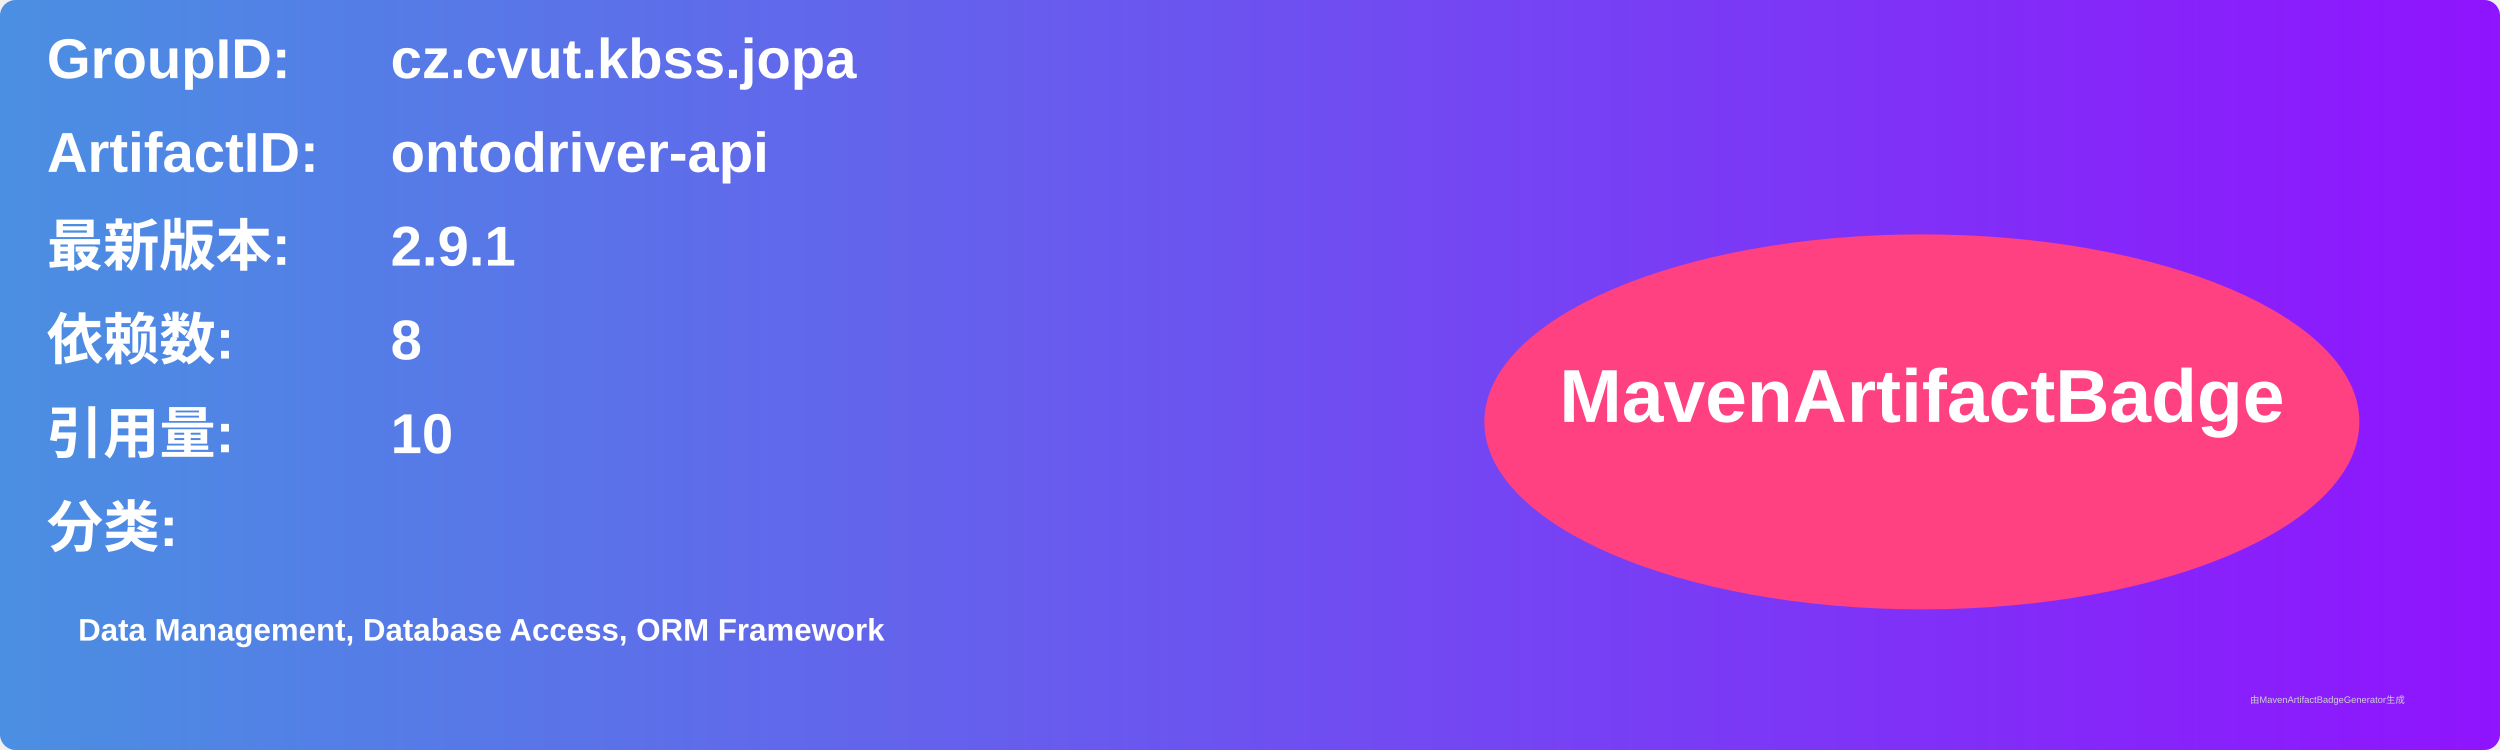
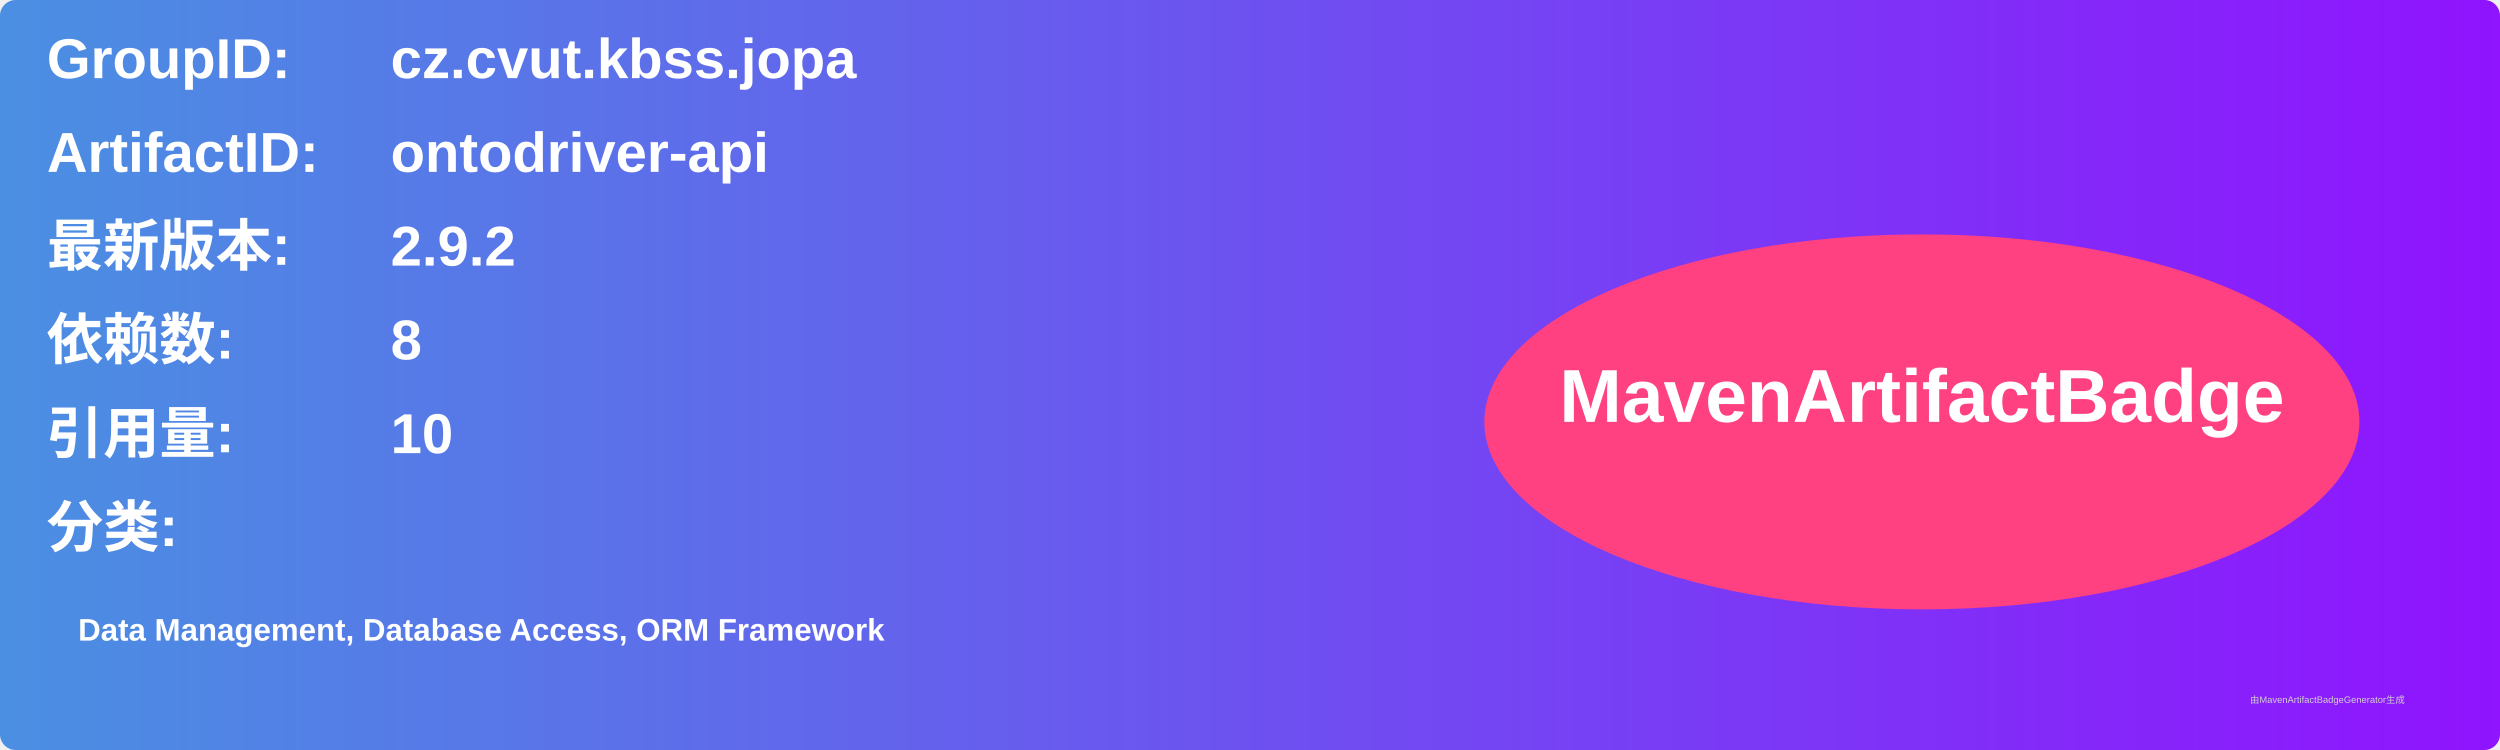
<svg xmlns="http://www.w3.org/2000/svg" width="800" height="240" viewBox="0 0 800 240">
  <linearGradient id="grad" x1="0%" y1="0%" x2="100%" y2="0%">
    <stop offset="0%" stop-color="#4a90e2" />
    <stop offset="100%" stop-color="#9013fe" />
  </linearGradient>
  <rect width="100%" height="100%" rx="5" ry="5" fill="url(#grad)" />
  <g transform="translate(15, 15)">
    <text x="0" y="10" font-family="Arial" font-size="18" fill="white" font-weight="bold" width="260">GroupID:</text>
    <text x="110" y="10" font-family="Arial" font-size="18" fill="white" font-weight="bold" width="460">cz.cvut.kbss.jopa</text>
    <text x="0" y="40" font-family="Arial" font-size="18" fill="white" font-weight="bold" width="260">ArtifactID:</text>
    <text x="110" y="40" font-family="Arial" font-size="18" fill="white" font-weight="bold" width="460">ontodriver-api</text>
    <text x="0" y="70" font-family="Arial" font-size="18" fill="white" font-weight="bold">最新版本:</text>
    <text x="110" y="70" font-family="Arial" font-size="18" fill="white" font-weight="bold">
-       <tspan font-weight="bold">2.9.1</tspan>
+       <tspan font-weight="bold">2.9.2</tspan>
    </text>
    <text x="0" y="100" font-family="Arial" font-size="18" fill="white" font-weight="bold">依赖数: </text>
    <text x="110" y="100" font-family="Arial" font-size="18" fill="white">
      <tspan font-weight="bold">8</tspan>
    </text>
    <text x="0" y="130" font-family="Arial" font-size="18" fill="white" font-weight="bold">引用量: </text>
    <text x="110" y="130" font-family="Arial" font-size="18" fill="white">
      <tspan font-weight="bold">10</tspan>
    </text>
    <text x="0" y="160" font-family="Arial" font-size="18" fill="white" font-weight="bold">分类:</text>
    <text x="10" y="190" font-family="Arial" font-size="10" fill="white">
      <tspan font-weight="bold">Data Management, Database Access, ORM Framework</tspan>
    </text>
    <ellipse cx="600" cy="120" rx="140" ry="60" fill="#ff4081" />
    <text x="600" y="120" text-anchor="middle" font-family="Arial" font-size="24" fill="white" font-weight="bold">MavenArtifactBadge</text>
  </g>
  <text x="720" y="225" font-family="Arial" font-size="3" fill="#d0d0d0">由MavenArtifactBadgeGenerator生成</text>
</svg>
